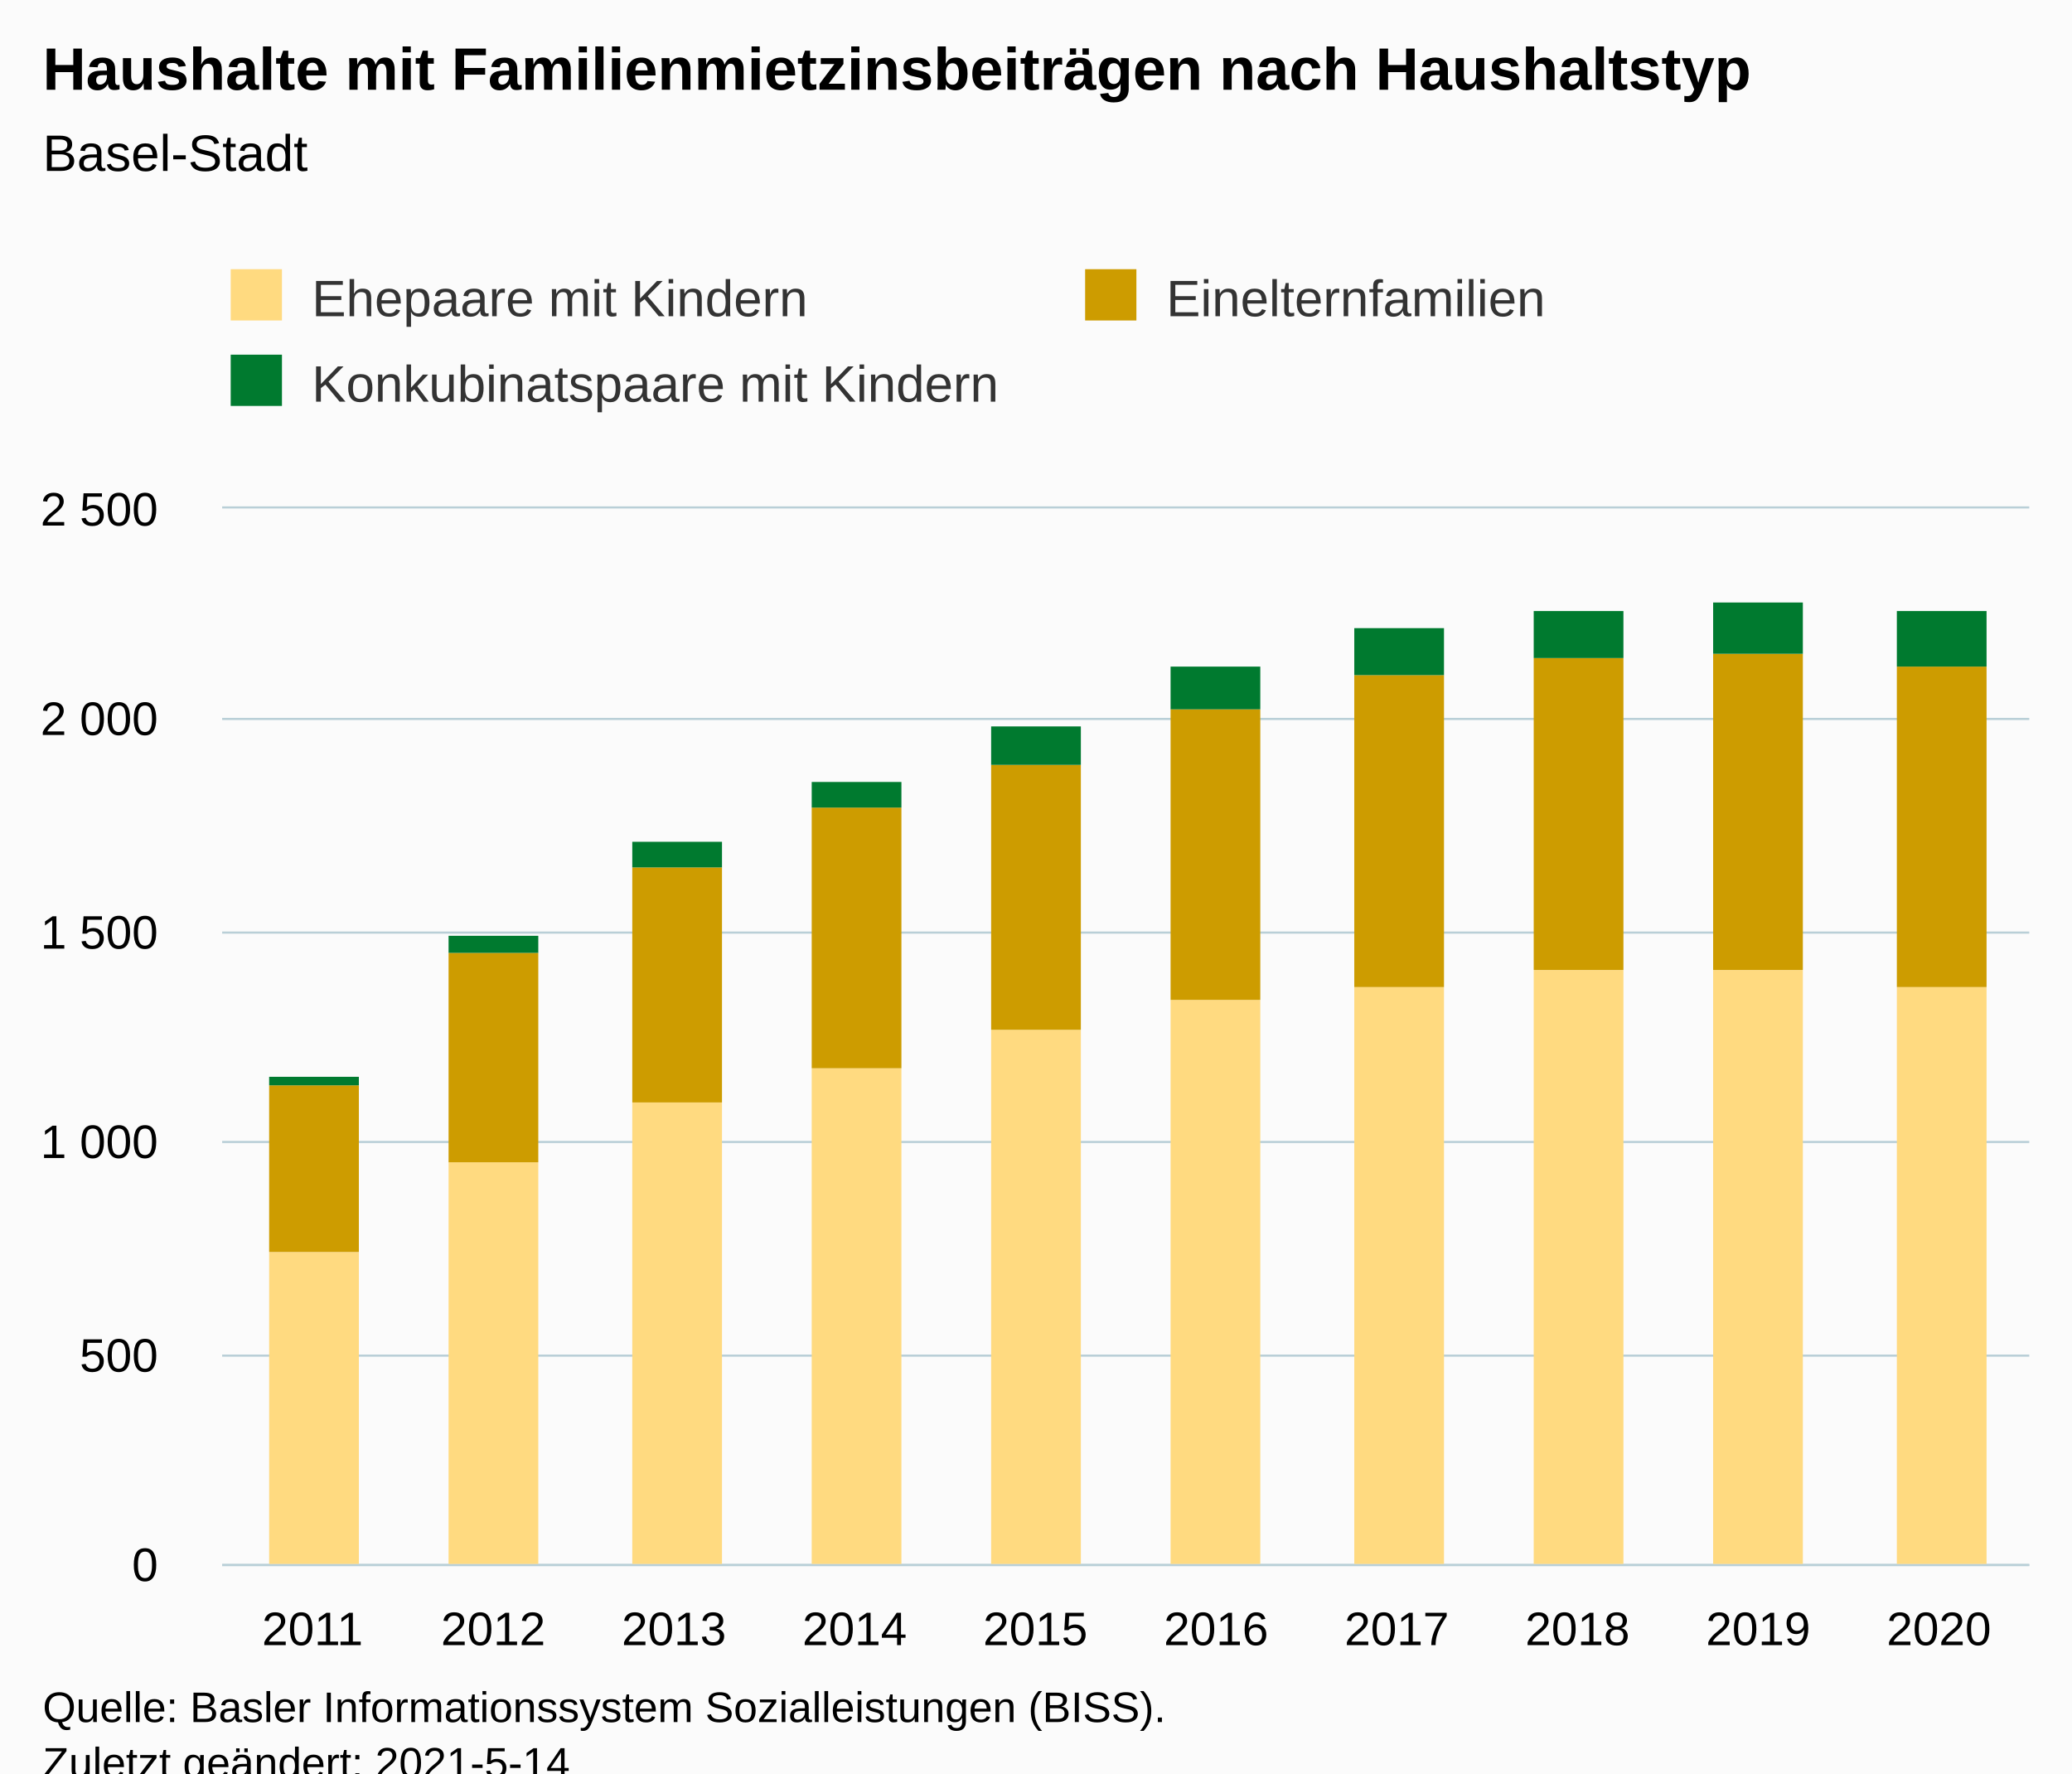
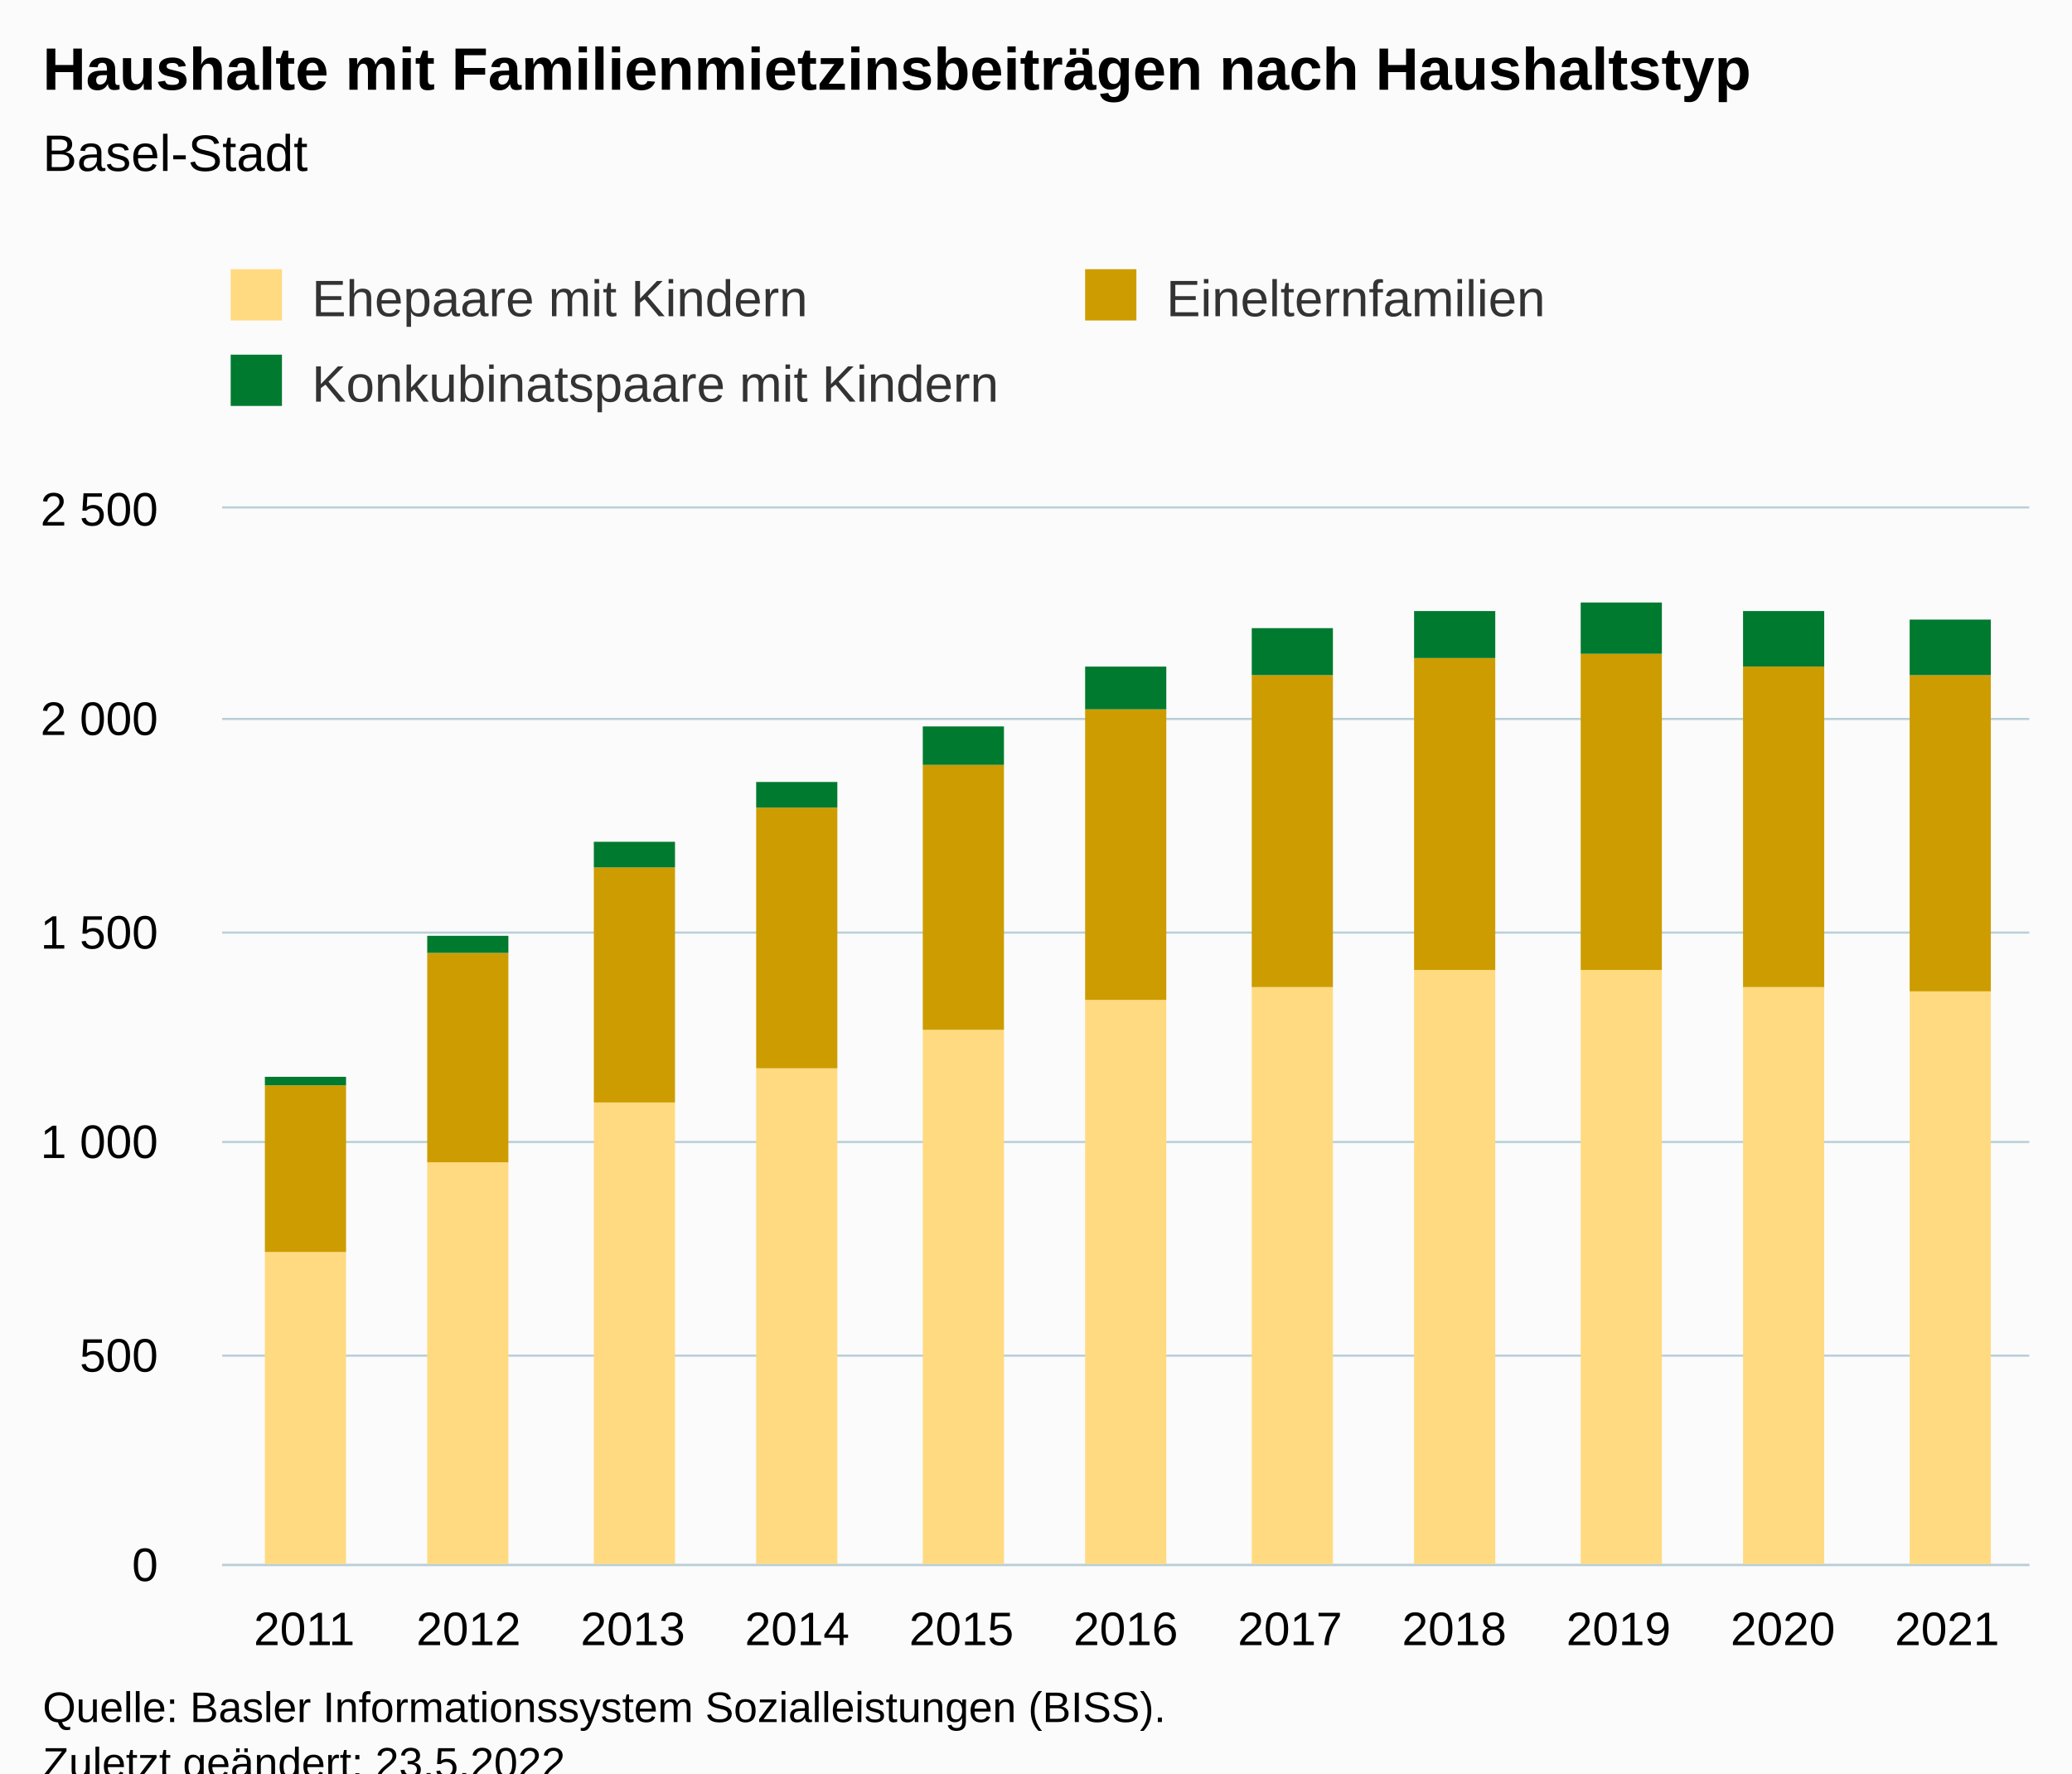
<svg xmlns="http://www.w3.org/2000/svg" version="1.1" class="highcharts-root" style="font-family:Arial;font-size:12px;" viewBox="0 0 485 415">
  <defs>
-     <clipPath id="highcharts-gpcv9ee-37-">
+     <clipPath id="highcharts-axe0281-40-">
      <rect x="0" y="0" width="423" height="247" fill="none" />
    </clipPath>
-     <clipPath id="highcharts-gpcv9ee-48-">
+     <clipPath id="highcharts-axe0281-52-">
      <rect x="0" y="0" width="423" height="247" fill="none" />
    </clipPath>
-     <clipPath id="highcharts-gpcv9ee-69-">
+     <clipPath id="highcharts-axe0281-75-">
      <rect x="52" y="119" width="423" height="247" fill="none" />
    </clipPath>
  </defs>
  <rect fill="#fbfbfb" class="highcharts-background" x="0" y="0" width="485" height="428" rx="0" ry="0" />
  <rect fill="none" class="highcharts-plot-background" x="52" y="119" width="423" height="247" />
  <g class="highcharts-pane-group" data-z-index="0" />
  <g class="highcharts-grid highcharts-xaxis-grid" data-z-index="1">
-     <path fill="none" data-z-index="1" class="highcharts-grid-line" d="M 93.5 119 L 93.5 366" opacity="1" />
-     <path fill="none" data-z-index="1" class="highcharts-grid-line" d="M 136.5 119 L 136.5 366" opacity="1" />
-     <path fill="none" data-z-index="1" class="highcharts-grid-line" d="M 178.5 119 L 178.5 366" opacity="1" />
-     <path fill="none" data-z-index="1" class="highcharts-grid-line" d="M 220.5 119 L 220.5 366" opacity="1" />
-     <path fill="none" data-z-index="1" class="highcharts-grid-line" d="M 263.5 119 L 263.5 366" opacity="1" />
-     <path fill="none" data-z-index="1" class="highcharts-grid-line" d="M 305.5 119 L 305.5 366" opacity="1" />
-     <path fill="none" data-z-index="1" class="highcharts-grid-line" d="M 347.5 119 L 347.5 366" opacity="1" />
-     <path fill="none" data-z-index="1" class="highcharts-grid-line" d="M 389.5 119 L 389.5 366" opacity="1" />
-     <path fill="none" data-z-index="1" class="highcharts-grid-line" d="M 432.5 119 L 432.5 366" opacity="1" />
+     <path fill="none" data-z-index="1" class="highcharts-grid-line" d="M 89.5 119 L 89.5 366" opacity="1" />
+     <path fill="none" data-z-index="1" class="highcharts-grid-line" d="M 128.5 119 L 128.5 366" opacity="1" />
+     <path fill="none" data-z-index="1" class="highcharts-grid-line" d="M 166.5 119 L 166.5 366" opacity="1" />
+     <path fill="none" data-z-index="1" class="highcharts-grid-line" d="M 205.5 119 L 205.5 366" opacity="1" />
+     <path fill="none" data-z-index="1" class="highcharts-grid-line" d="M 243.5 119 L 243.5 366" opacity="1" />
+     <path fill="none" data-z-index="1" class="highcharts-grid-line" d="M 282.5 119 L 282.5 366" opacity="1" />
+     <path fill="none" data-z-index="1" class="highcharts-grid-line" d="M 320.5 119 L 320.5 366" opacity="1" />
+     <path fill="none" data-z-index="1" class="highcharts-grid-line" d="M 359.5 119 L 359.5 366" opacity="1" />
+     <path fill="none" data-z-index="1" class="highcharts-grid-line" d="M 397.5 119 L 397.5 366" opacity="1" />
+     <path fill="none" data-z-index="1" class="highcharts-grid-line" d="M 436.5 119 L 436.5 366" opacity="1" />
    <path fill="none" data-z-index="1" class="highcharts-grid-line" d="M 474.5 119 L 474.5 366" opacity="1" />
    <path fill="none" data-z-index="1" class="highcharts-grid-line" d="M 51.5 119 L 51.5 366" opacity="1" />
  </g>
  <g class="highcharts-grid highcharts-yaxis-grid" data-z-index="1">
    <path fill="none" stroke="#B9CFD7" stroke-width="0.5" data-z-index="1" class="highcharts-grid-line" d="M 52 366.25 L 475 366.25" opacity="1" />
    <path fill="none" stroke="#B9CFD7" stroke-width="0.5" data-z-index="1" class="highcharts-grid-line" d="M 52 317.25 L 475 317.25" opacity="1" />
    <path fill="none" stroke="#B9CFD7" stroke-width="0.5" data-z-index="1" class="highcharts-grid-line" d="M 52 267.25 L 475 267.25" opacity="1" />
    <path fill="none" stroke="#B9CFD7" stroke-width="0.5" data-z-index="1" class="highcharts-grid-line" d="M 52 218.25 L 475 218.25" opacity="1" />
    <path fill="none" stroke="#B9CFD7" stroke-width="0.5" data-z-index="1" class="highcharts-grid-line" d="M 52 168.25 L 475 168.25" opacity="1" />
    <path fill="none" stroke="#B9CFD7" stroke-width="0.5" data-z-index="1" class="highcharts-grid-line" d="M 52 118.75 L 475 118.75" opacity="1" />
  </g>
  <rect fill="none" class="highcharts-plot-border" data-z-index="1" x="52" y="119" width="423" height="247" />
  <g class="highcharts-axis highcharts-xaxis" data-z-index="2">
    <path fill="none" class="highcharts-axis-line" stroke="#B9CFD7" stroke-width="0.5" data-z-index="7" d="M 52 366.25 L 475 366.25" />
  </g>
  <g class="highcharts-axis highcharts-yaxis" data-z-index="2">
    <path fill="none" class="highcharts-axis-line" data-z-index="7" d="M 52 119 L 52 366" />
  </g>
  <g class="highcharts-series-group" data-z-index="3">
-     <g class="highcharts-series highcharts-series-0 highcharts-column-series" data-z-index="0.1" opacity="1" transform="translate(52,119) scale(1 1)" clip-path="url(#highcharts-gpcv9ee-48-)">
-       <rect x="11" y="174" width="21" height="74" fill="#FFDA80" opacity="1" class="highcharts-point" />
-       <rect x="53" y="153" width="21" height="95" fill="#FFDA80" opacity="1" class="highcharts-point" />
-       <rect x="96" y="139" width="21" height="109" fill="#FFDA80" opacity="1" class="highcharts-point" />
-       <rect x="138" y="131" width="21" height="117" fill="#FFDA80" opacity="1" class="highcharts-point" />
-       <rect x="180" y="122" width="21" height="126" fill="#FFDA80" opacity="1" class="highcharts-point" />
-       <rect x="222" y="115" width="21" height="133" fill="#FFDA80" opacity="1" class="highcharts-point" />
-       <rect x="265" y="112" width="21" height="136" fill="#FFDA80" opacity="1" class="highcharts-point" />
-       <rect x="307" y="108" width="21" height="140" fill="#FFDA80" opacity="1" class="highcharts-point" />
-       <rect x="349" y="108" width="21" height="140" fill="#FFDA80" opacity="1" class="highcharts-point" />
-       <rect x="392" y="112" width="21" height="136" fill="#FFDA80" opacity="1" class="highcharts-point" />
+     <g class="highcharts-series highcharts-series-0 highcharts-column-series" data-z-index="0.1" opacity="1" transform="translate(52,119) scale(1 1)" clip-path="url(#highcharts-axe0281-52-)">
+       <rect x="10" y="174" width="19" height="74" fill="#FFDA80" opacity="1" class="highcharts-point" />
+       <rect x="48" y="153" width="19" height="95" fill="#FFDA80" opacity="1" class="highcharts-point" />
+       <rect x="87" y="139" width="19" height="109" fill="#FFDA80" opacity="1" class="highcharts-point" />
+       <rect x="125" y="131" width="19" height="117" fill="#FFDA80" opacity="1" class="highcharts-point" />
+       <rect x="164" y="122" width="19" height="126" fill="#FFDA80" opacity="1" class="highcharts-point" />
+       <rect x="202" y="115" width="19" height="133" fill="#FFDA80" opacity="1" class="highcharts-point" />
+       <rect x="241" y="112" width="19" height="136" fill="#FFDA80" opacity="1" class="highcharts-point" />
+       <rect x="279" y="108" width="19" height="140" fill="#FFDA80" opacity="1" class="highcharts-point" />
+       <rect x="318" y="108" width="19" height="140" fill="#FFDA80" opacity="1" class="highcharts-point" />
+       <rect x="356" y="112" width="19" height="136" fill="#FFDA80" opacity="1" class="highcharts-point" />
+       <rect x="395" y="113" width="19" height="135" fill="#FFDA80" opacity="1" class="highcharts-point" />
    </g>
    <g class="highcharts-markers highcharts-series-0 highcharts-column-series" data-z-index="0.1" opacity="1" transform="translate(52,119) scale(1 1)" clip-path="none" />
-     <g class="highcharts-series highcharts-series-1 highcharts-column-series" data-z-index="0.1" opacity="1" transform="translate(52,119) scale(1 1)" clip-path="url(#highcharts-gpcv9ee-48-)">
-       <rect x="11" y="135" width="21" height="39" fill="#CD9C00" opacity="1" class="highcharts-point" />
-       <rect x="53" y="104" width="21" height="49" fill="#CD9C00" opacity="1" class="highcharts-point" />
-       <rect x="96" y="84" width="21" height="55" fill="#CD9C00" opacity="1" class="highcharts-point" />
-       <rect x="138" y="70" width="21" height="61" fill="#CD9C00" opacity="1" class="highcharts-point" />
-       <rect x="180" y="60" width="21" height="62" fill="#CD9C00" opacity="1" class="highcharts-point" />
-       <rect x="222" y="47" width="21" height="68" fill="#CD9C00" opacity="1" class="highcharts-point" />
-       <rect x="265" y="39" width="21" height="73" fill="#CD9C00" opacity="1" class="highcharts-point" />
-       <rect x="307" y="35" width="21" height="73" fill="#CD9C00" opacity="1" class="highcharts-point" />
-       <rect x="349" y="34" width="21" height="74" fill="#CD9C00" opacity="1" class="highcharts-point" />
-       <rect x="392" y="37" width="21" height="75" fill="#CD9C00" opacity="1" class="highcharts-point" />
+     <g class="highcharts-series highcharts-series-1 highcharts-column-series" data-z-index="0.1" opacity="1" transform="translate(52,119) scale(1 1)" clip-path="url(#highcharts-axe0281-52-)">
+       <rect x="10" y="135" width="19" height="39" fill="#CD9C00" opacity="1" class="highcharts-point" />
+       <rect x="48" y="104" width="19" height="49" fill="#CD9C00" opacity="1" class="highcharts-point" />
+       <rect x="87" y="84" width="19" height="55" fill="#CD9C00" opacity="1" class="highcharts-point" />
+       <rect x="125" y="70" width="19" height="61" fill="#CD9C00" opacity="1" class="highcharts-point" />
+       <rect x="164" y="60" width="19" height="62" fill="#CD9C00" opacity="1" class="highcharts-point" />
+       <rect x="202" y="47" width="19" height="68" fill="#CD9C00" opacity="1" class="highcharts-point" />
+       <rect x="241" y="39" width="19" height="73" fill="#CD9C00" opacity="1" class="highcharts-point" />
+       <rect x="279" y="35" width="19" height="73" fill="#CD9C00" opacity="1" class="highcharts-point" />
+       <rect x="318" y="34" width="19" height="74" fill="#CD9C00" opacity="1" class="highcharts-point" />
+       <rect x="356" y="37" width="19" height="75" fill="#CD9C00" opacity="1" class="highcharts-point" />
+       <rect x="395" y="39" width="19" height="74" fill="#CD9C00" opacity="1" class="highcharts-point" />
    </g>
    <g class="highcharts-markers highcharts-series-1 highcharts-column-series" data-z-index="0.1" opacity="1" transform="translate(52,119) scale(1 1)" clip-path="none" />
-     <g class="highcharts-series highcharts-series-2 highcharts-column-series" data-z-index="0.1" opacity="1" transform="translate(52,119) scale(1 1)" clip-path="url(#highcharts-gpcv9ee-48-)">
-       <rect x="11" y="133" width="21" height="2" fill="#007A2F" opacity="1" class="highcharts-point" />
-       <rect x="53" y="100" width="21" height="4" fill="#007A2F" opacity="1" class="highcharts-point" />
-       <rect x="96" y="78" width="21" height="6" fill="#007A2F" opacity="1" class="highcharts-point" />
-       <rect x="138" y="64" width="21" height="6" fill="#007A2F" opacity="1" class="highcharts-point" />
-       <rect x="180" y="51" width="21" height="9" fill="#007A2F" opacity="1" class="highcharts-point" />
-       <rect x="222" y="37" width="21" height="10" fill="#007A2F" opacity="1" class="highcharts-point" />
-       <rect x="265" y="28" width="21" height="11" fill="#007A2F" opacity="1" class="highcharts-point" />
-       <rect x="307" y="24" width="21" height="11" fill="#007A2F" opacity="1" class="highcharts-point" />
-       <rect x="349" y="22" width="21" height="12" fill="#007A2F" opacity="1" class="highcharts-point" />
-       <rect x="392" y="24" width="21" height="13" fill="#007A2F" opacity="1" class="highcharts-point" />
+     <g class="highcharts-series highcharts-series-2 highcharts-column-series" data-z-index="0.1" opacity="1" transform="translate(52,119) scale(1 1)" clip-path="url(#highcharts-axe0281-52-)">
+       <rect x="10" y="133" width="19" height="2" fill="#007A2F" opacity="1" class="highcharts-point" />
+       <rect x="48" y="100" width="19" height="4" fill="#007A2F" opacity="1" class="highcharts-point" />
+       <rect x="87" y="78" width="19" height="6" fill="#007A2F" opacity="1" class="highcharts-point" />
+       <rect x="125" y="64" width="19" height="6" fill="#007A2F" opacity="1" class="highcharts-point" />
+       <rect x="164" y="51" width="19" height="9" fill="#007A2F" opacity="1" class="highcharts-point" />
+       <rect x="202" y="37" width="19" height="10" fill="#007A2F" opacity="1" class="highcharts-point" />
+       <rect x="241" y="28" width="19" height="11" fill="#007A2F" opacity="1" class="highcharts-point" />
+       <rect x="279" y="24" width="19" height="11" fill="#007A2F" opacity="1" class="highcharts-point" />
+       <rect x="318" y="22" width="19" height="12" fill="#007A2F" opacity="1" class="highcharts-point" />
+       <rect x="356" y="24" width="19" height="13" fill="#007A2F" opacity="1" class="highcharts-point" />
+       <rect x="395" y="26" width="19" height="13" fill="#007A2F" opacity="1" class="highcharts-point" />
    </g>
    <g class="highcharts-markers highcharts-series-2 highcharts-column-series" data-z-index="0.1" opacity="1" transform="translate(52,119) scale(1 1)" clip-path="none" />
  </g>
  <text x="10" text-anchor="start" class="highcharts-title" data-z-index="4" style="color:#000000;font-size:14px;font-weight:bold;fill:#000000;" y="21">
    <tspan>Haushalte mit Familienmietzinsbeiträgen nach Haushaltstyp</tspan>
  </text>
  <text x="10" text-anchor="start" class="highcharts-subtitle" data-z-index="4" style="color:#000000;font-size:12px;fill:#000000;" y="40">
    <tspan>Basel-Stadt</tspan>
  </text>
  <text x="10" text-anchor="start" class="highcharts-caption" data-z-index="4" style="color:#666666;fill:#666666;" y="400" />
  <g class="highcharts-legend" data-z-index="7" transform="translate(44,56)">
    <rect fill="none" class="highcharts-legend-box" rx="0" ry="0" x="0" y="0" width="408" height="51" visibility="visible" />
    <g data-z-index="1">
      <g>
        <g class="highcharts-legend-item highcharts-column-series highcharts-color-undefined highcharts-series-0" data-z-index="1" transform="translate(8,3)">
          <text x="21" style="color:#333333;cursor:pointer;font-size:12px;font-weight:normal;white-space:nowrap;fill:#333333;" text-anchor="start" data-z-index="2" y="15">
            <tspan>Ehepaare mit Kindern</tspan>
          </text>
          <rect x="2" y="4" width="12" height="12" fill="#FFDA80" class="highcharts-point" data-z-index="3" />
        </g>
        <g class="highcharts-legend-item highcharts-column-series highcharts-color-undefined highcharts-series-1" data-z-index="1" transform="translate(208,3)">
          <text x="21" y="15" style="color:#333333;cursor:pointer;font-size:12px;font-weight:normal;white-space:nowrap;fill:#333333;" text-anchor="start" data-z-index="2">
            <tspan>Einelternfamilien</tspan>
          </text>
          <rect x="2" y="4" width="12" height="12" fill="#CD9C00" class="highcharts-point" data-z-index="3" />
        </g>
        <g class="highcharts-legend-item highcharts-column-series highcharts-color-undefined highcharts-series-2" data-z-index="1" transform="translate(8,23)">
          <text x="21" y="15" style="color:#333333;cursor:pointer;font-size:12px;font-weight:normal;white-space:nowrap;fill:#333333;" text-anchor="start" data-z-index="2">
            <tspan>Konkubinatspaare mit Kindern</tspan>
          </text>
          <rect x="2" y="4" width="12" height="12" fill="#007A2F" class="highcharts-point" data-z-index="3" />
        </g>
      </g>
    </g>
  </g>
  <g class="highcharts-axis-labels highcharts-xaxis-labels" data-z-index="7">
-     <text x="73.15" style="color:#000000;cursor:default;font-size:11px;fill:#000000;" text-anchor="middle" transform="translate(0,0)" y="385" opacity="1">
+     <text x="71.227" style="color:#000000;cursor:default;font-size:11px;fill:#000000;" text-anchor="middle" transform="translate(0,0)" y="385" opacity="1">
      <tspan>2011</tspan>
    </text>
-     <text x="115.45" style="color:#000000;cursor:default;font-size:11px;fill:#000000;" text-anchor="middle" transform="translate(0,0)" y="385" opacity="1">
+     <text x="109.682" style="color:#000000;cursor:default;font-size:11px;fill:#000000;" text-anchor="middle" transform="translate(0,0)" y="385" opacity="1">
      <tspan>2012</tspan>
    </text>
-     <text x="157.75" style="color:#000000;cursor:default;font-size:11px;fill:#000000;" text-anchor="middle" transform="translate(0,0)" y="385" opacity="1">
+     <text x="148.136" style="color:#000000;cursor:default;font-size:11px;fill:#000000;" text-anchor="middle" transform="translate(0,0)" y="385" opacity="1">
      <tspan>2013</tspan>
    </text>
-     <text x="200.05" style="color:#000000;cursor:default;font-size:11px;fill:#000000;" text-anchor="middle" transform="translate(0,0)" y="385" opacity="1">
+     <text x="186.591" style="color:#000000;cursor:default;font-size:11px;fill:#000000;" text-anchor="middle" transform="translate(0,0)" y="385" opacity="1">
      <tspan>2014</tspan>
    </text>
-     <text x="242.35" style="color:#000000;cursor:default;font-size:11px;fill:#000000;" text-anchor="middle" transform="translate(0,0)" y="385" opacity="1">
+     <text x="225.045" style="color:#000000;cursor:default;font-size:11px;fill:#000000;" text-anchor="middle" transform="translate(0,0)" y="385" opacity="1">
      <tspan>2015</tspan>
    </text>
-     <text x="284.65" style="color:#000000;cursor:default;font-size:11px;fill:#000000;" text-anchor="middle" transform="translate(0,0)" y="385" opacity="1">
+     <text x="263.5" style="color:#000000;cursor:default;font-size:11px;fill:#000000;" text-anchor="middle" transform="translate(0,0)" y="385" opacity="1">
      <tspan>2016</tspan>
    </text>
-     <text x="326.95" style="color:#000000;cursor:default;font-size:11px;fill:#000000;" text-anchor="middle" transform="translate(0,0)" y="385" opacity="1">
+     <text x="301.955" style="color:#000000;cursor:default;font-size:11px;fill:#000000;" text-anchor="middle" transform="translate(0,0)" y="385" opacity="1">
      <tspan>2017</tspan>
    </text>
-     <text x="369.25" style="color:#000000;cursor:default;font-size:11px;fill:#000000;" text-anchor="middle" transform="translate(0,0)" y="385" opacity="1">
+     <text x="340.409" style="color:#000000;cursor:default;font-size:11px;fill:#000000;" text-anchor="middle" transform="translate(0,0)" y="385" opacity="1">
      <tspan>2018</tspan>
    </text>
-     <text x="411.55" style="color:#000000;cursor:default;font-size:11px;fill:#000000;" text-anchor="middle" transform="translate(0,0)" y="385" opacity="1">
+     <text x="378.864" style="color:#000000;cursor:default;font-size:11px;fill:#000000;" text-anchor="middle" transform="translate(0,0)" y="385" opacity="1">
      <tspan>2019</tspan>
    </text>
-     <text x="453.85" style="color:#000000;cursor:default;font-size:11px;fill:#000000;" text-anchor="middle" transform="translate(0,0)" y="385" opacity="1">
+     <text x="417.318" style="color:#000000;cursor:default;font-size:11px;fill:#000000;" text-anchor="middle" transform="translate(0,0)" y="385" opacity="1">
      <tspan>2020</tspan>
+     </text>
+     <text x="455.773" style="color:#000000;cursor:default;font-size:11px;fill:#000000;" text-anchor="middle" transform="translate(0,0)" y="385" opacity="1">
+       <tspan>2021</tspan>
    </text>
  </g>
  <g class="highcharts-axis-labels highcharts-yaxis-labels" data-z-index="7">
    <text x="37" style="color:#000000;cursor:default;font-size:11px;fill:#000000;" text-anchor="end" transform="translate(0,0)" y="370" opacity="1">0</text>
    <text x="37" style="color:#000000;cursor:default;font-size:11px;fill:#000000;" text-anchor="end" transform="translate(0,0)" y="321" opacity="1">500</text>
    <text x="37" style="color:#000000;cursor:default;font-size:11px;fill:#000000;" text-anchor="end" transform="translate(0,0)" y="271" opacity="1">
      <tspan>1 000</tspan>
    </text>
    <text x="37" style="color:#000000;cursor:default;font-size:11px;fill:#000000;" text-anchor="end" transform="translate(0,0)" y="222" opacity="1">
      <tspan>1 500</tspan>
    </text>
    <text x="37" style="color:#000000;cursor:default;font-size:11px;fill:#000000;" text-anchor="end" transform="translate(0,0)" y="172" opacity="1">
      <tspan>2 000</tspan>
    </text>
    <text x="37" style="color:#000000;cursor:default;font-size:11px;fill:#000000;" text-anchor="end" transform="translate(0,0)" y="123" opacity="1">
      <tspan>2 500</tspan>
    </text>
  </g>
  <text x="10" class="highcharts-credits" text-anchor="start" data-z-index="8" style="cursor:default;color:#000000;font-size:10px;fill:#000000;" y="403">
    <tspan>Quelle: Basler Informationssystem Sozialleistungen (BISS).</tspan>
-     <tspan x="10" dy="13">Zuletzt geändert: 2021-5-14</tspan>
+     <tspan x="10" dy="13">Zuletzt geändert: 23.5.2022</tspan>
  </text>
-   <g class="highcharts-control-points" data-z-index="99" clip-path="url(#highcharts-gpcv9ee-69-)" />
+   <g class="highcharts-control-points" data-z-index="99" clip-path="url(#highcharts-axe0281-75-)" />
</svg>
